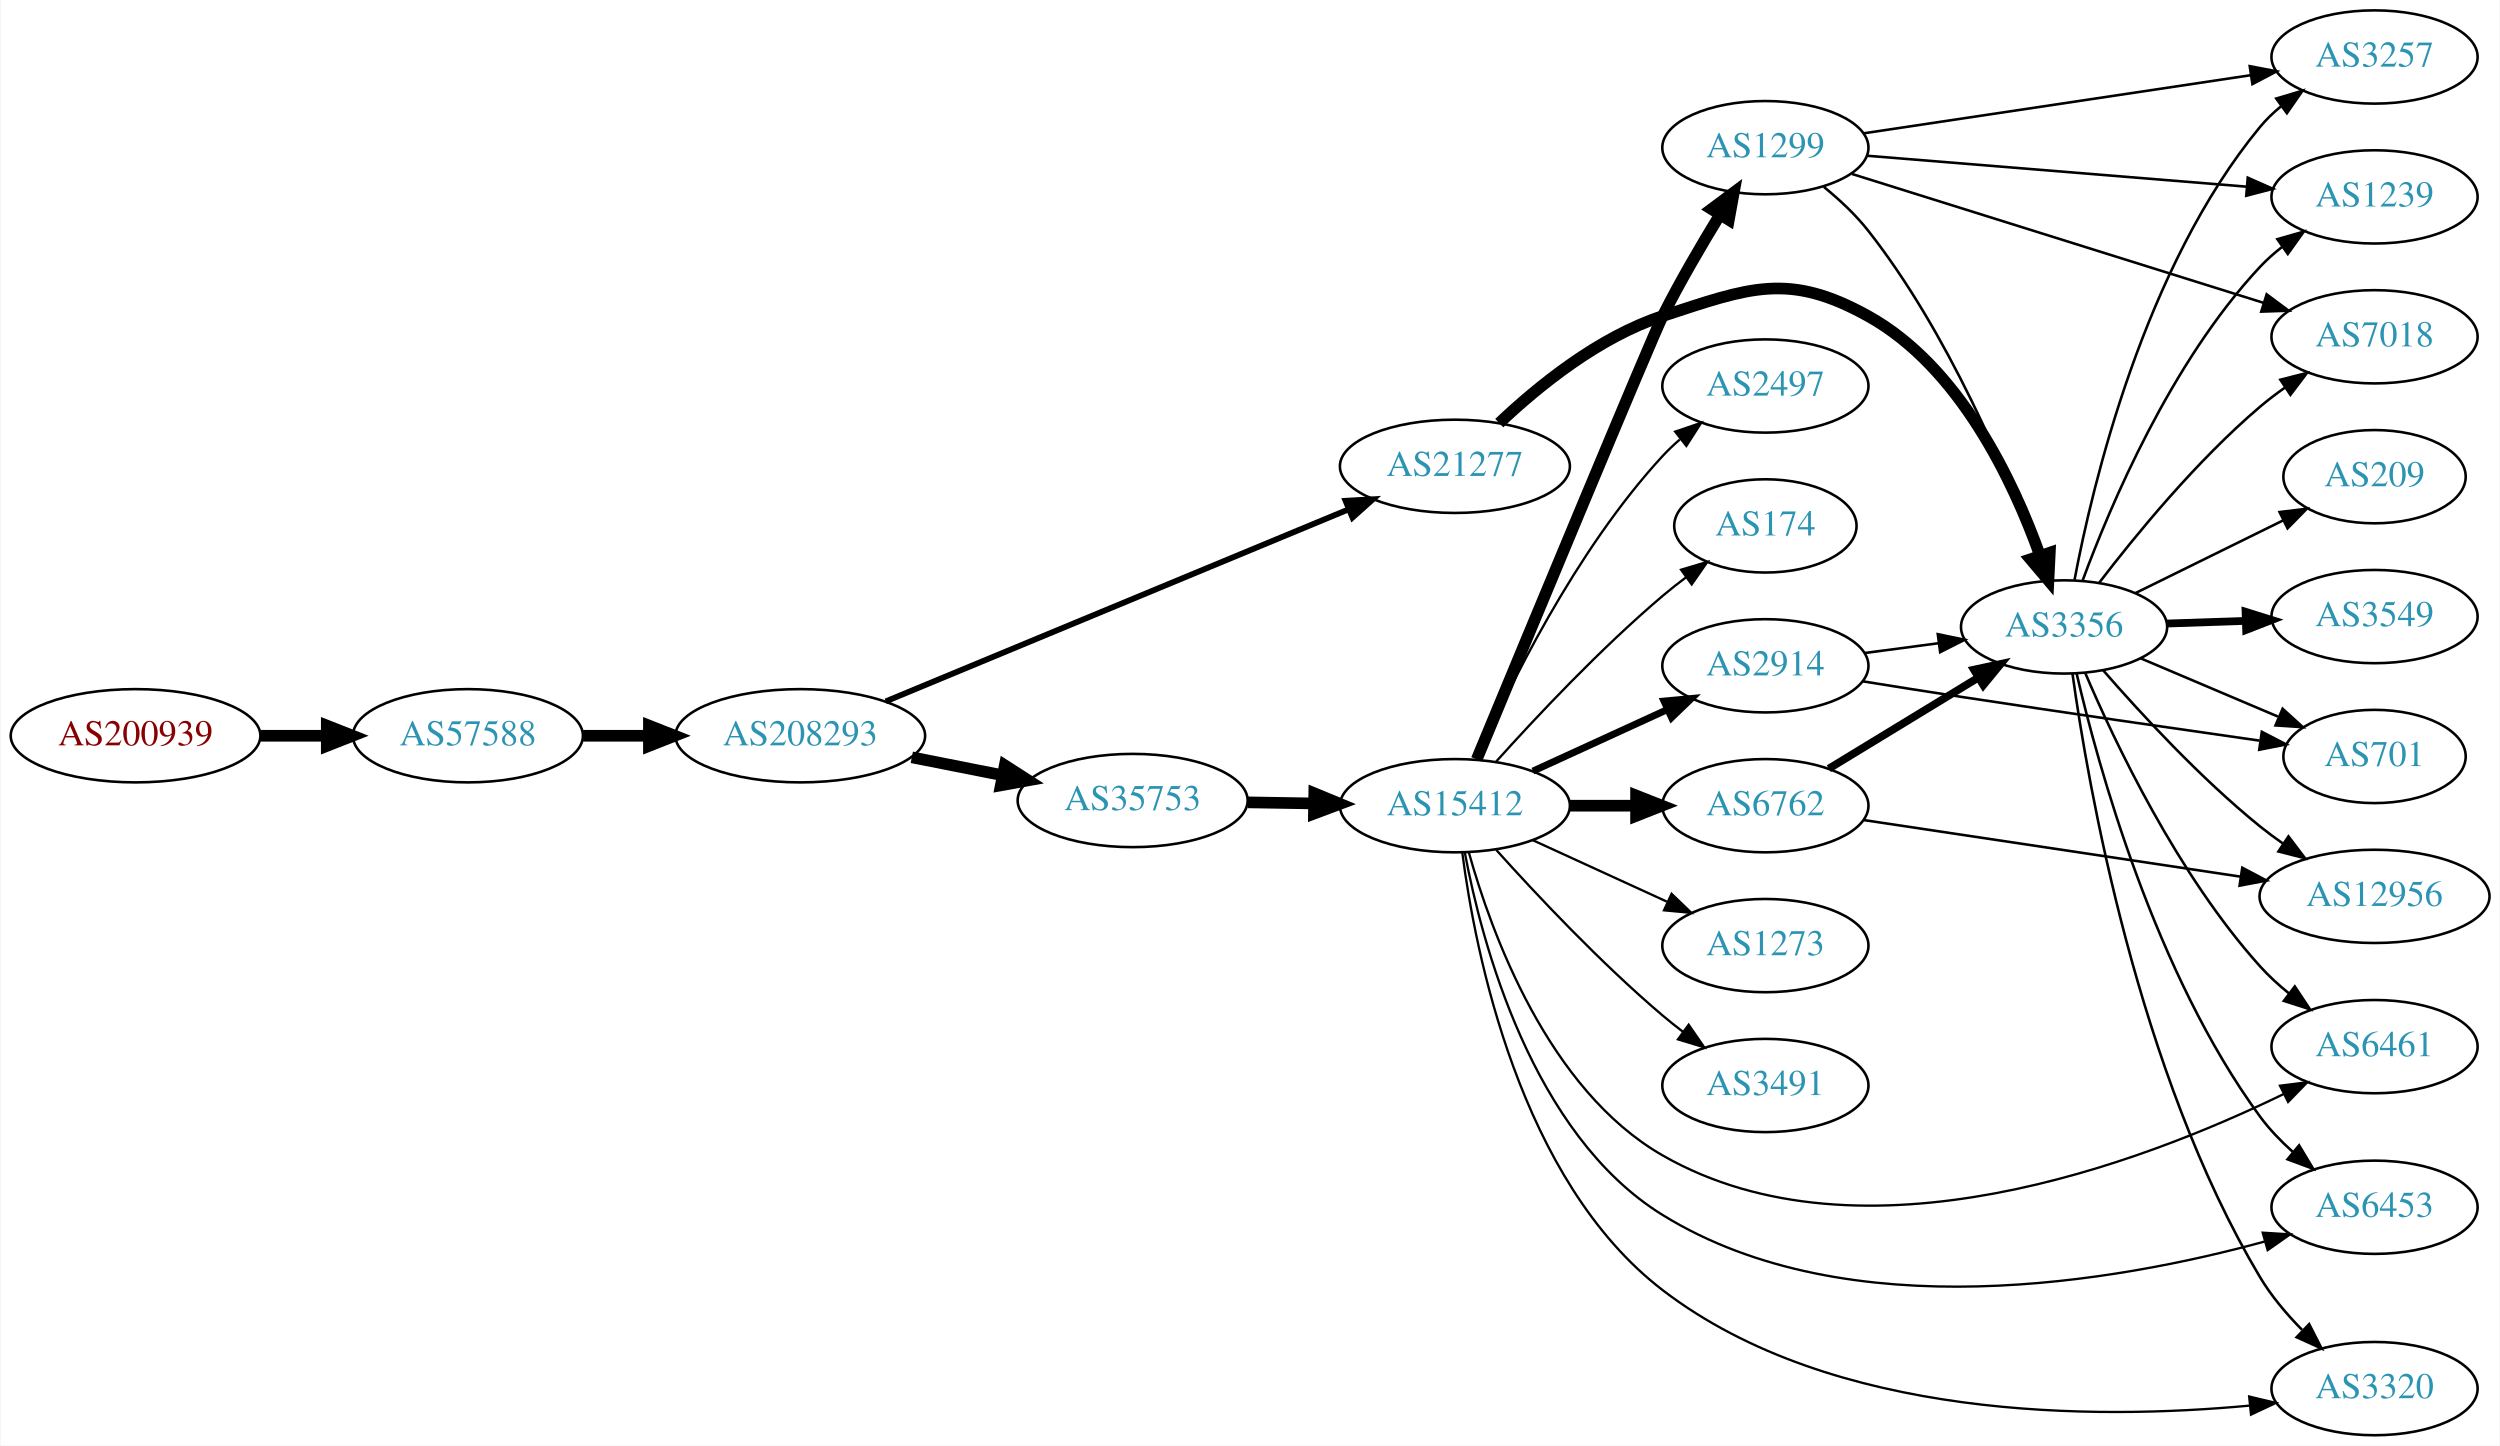
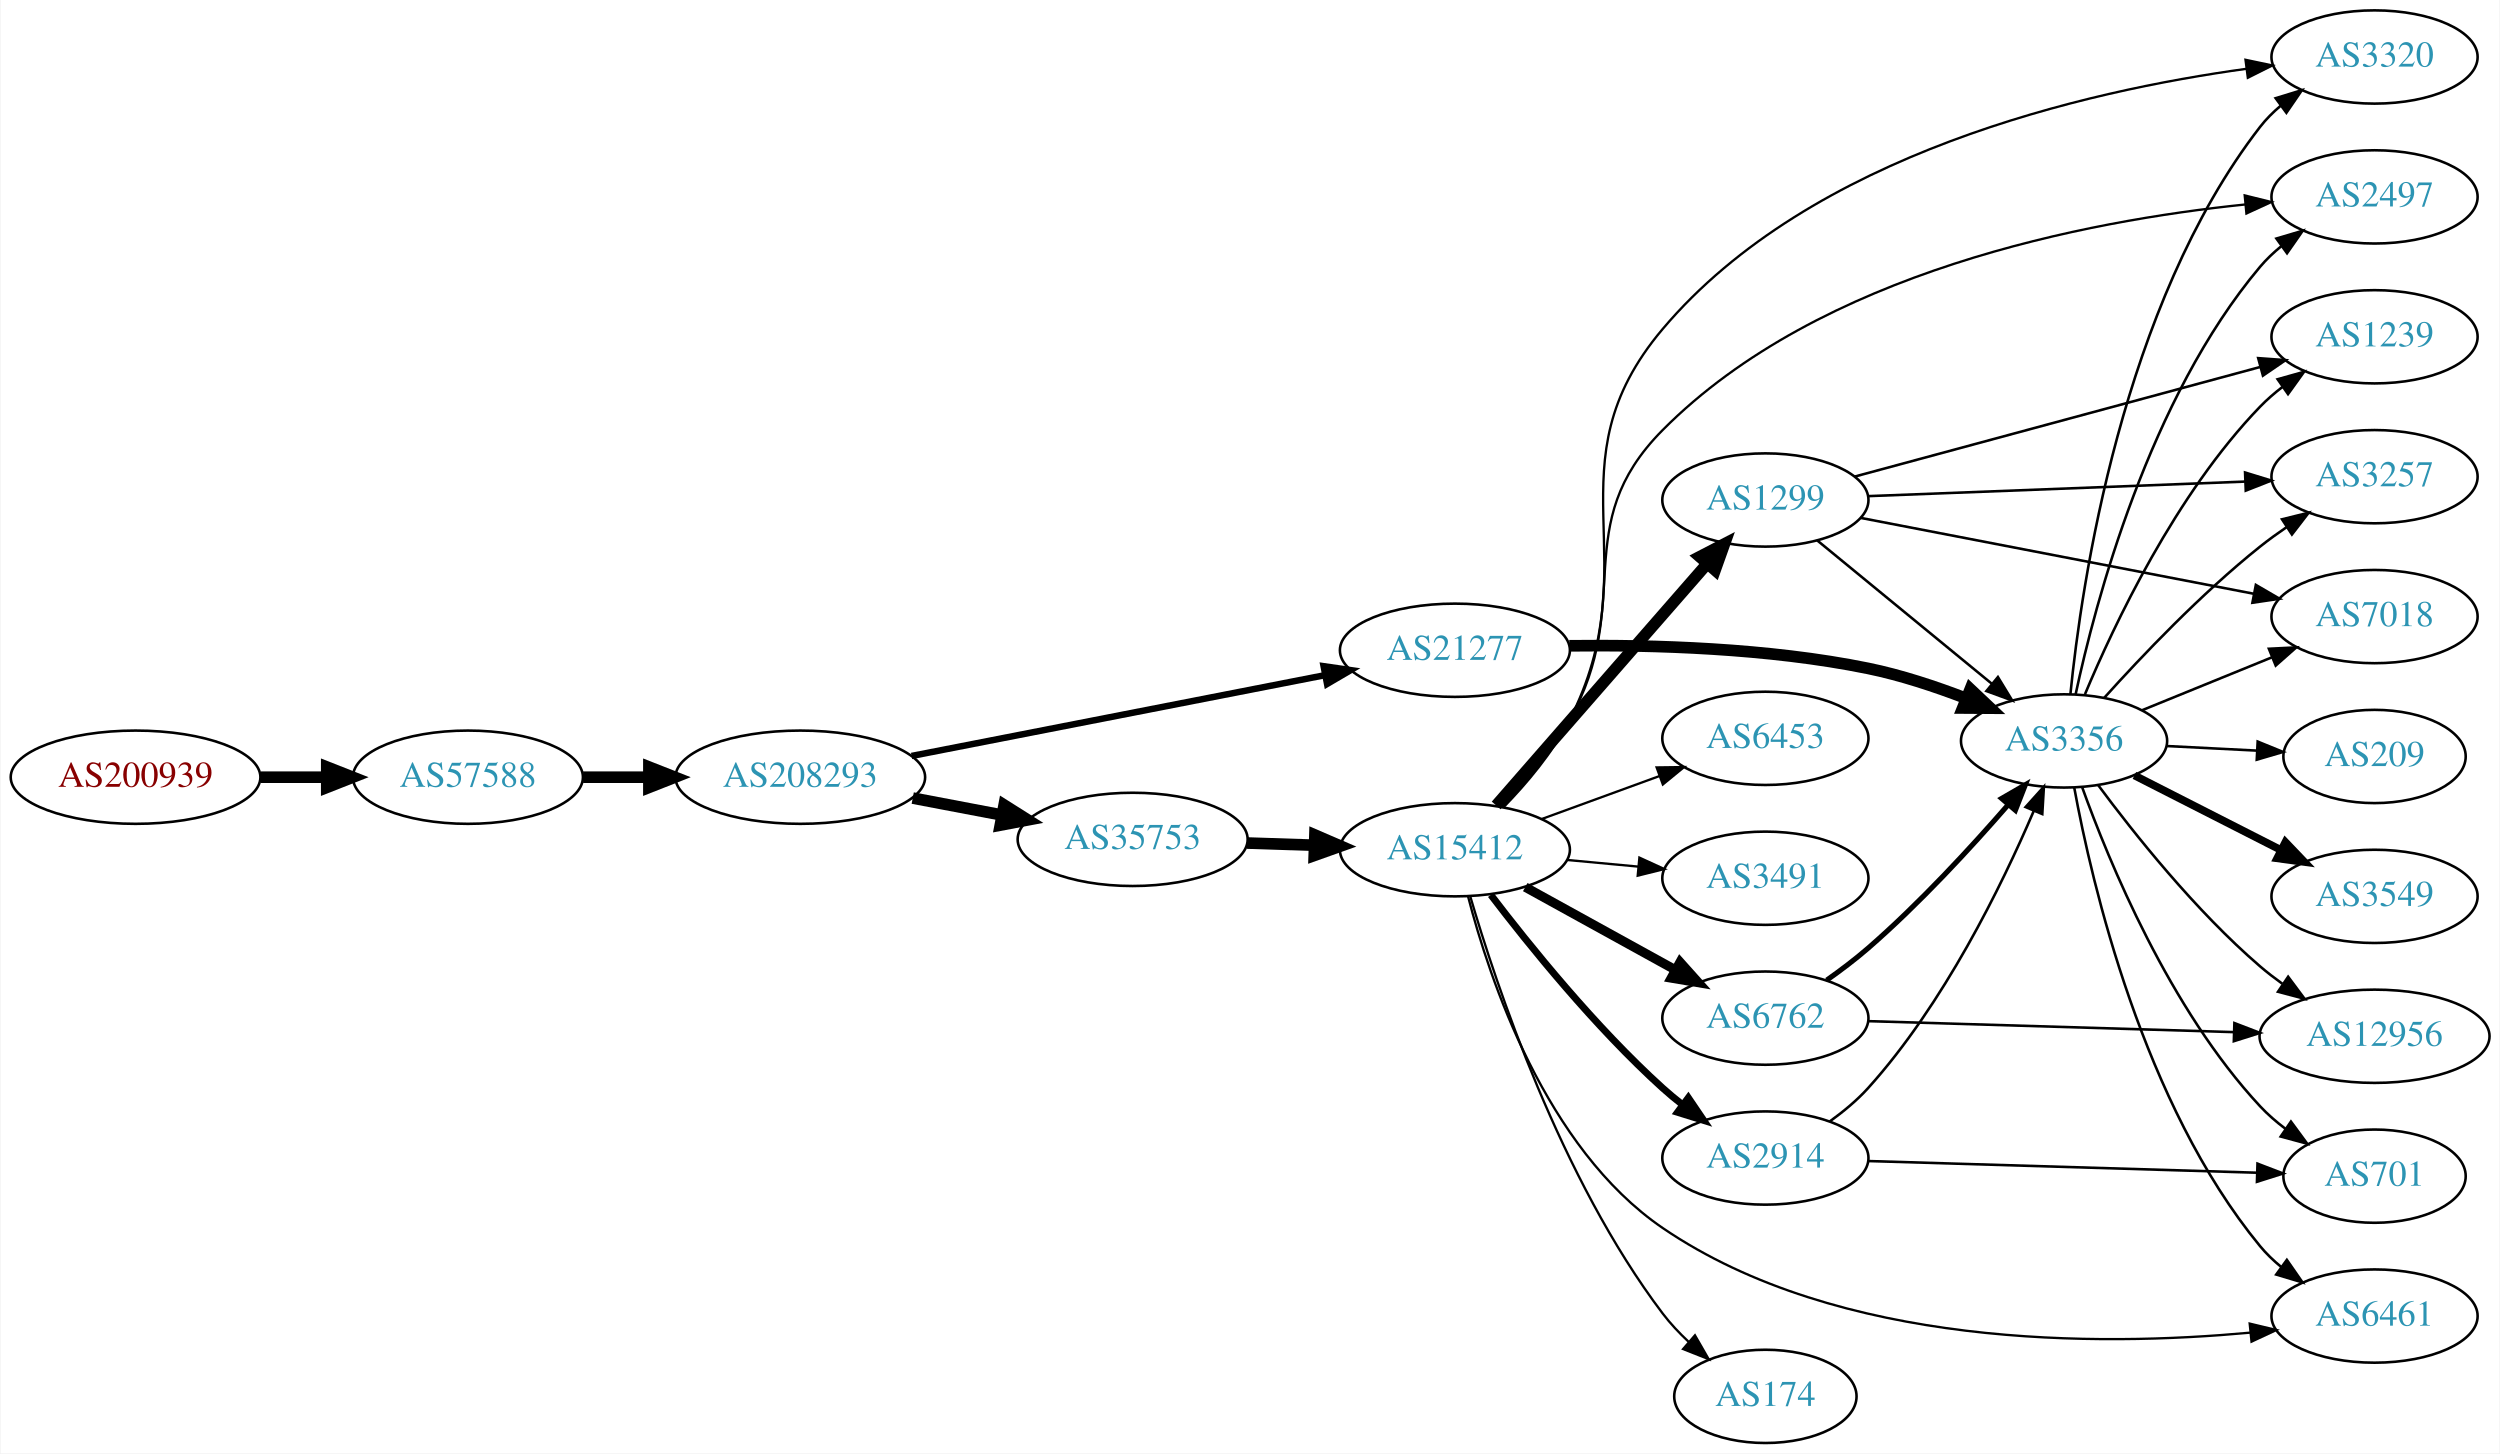
- <svg xmlns="http://www.w3.org/2000/svg" xmlns:xlink="http://www.w3.org/1999/xlink" width="965pt" height="558pt" viewBox="0.00 0.00 964.54 558.00">
-   <g id="graph0" class="graph" transform="scale(1 1) rotate(0) translate(4 554)">
-     <polygon fill="white" stroke="none" points="-4,4 -4,-554 960.537,-554 960.537,4 -4,4" />
+ <svg xmlns="http://www.w3.org/2000/svg" xmlns:xlink="http://www.w3.org/1999/xlink" width="965pt" height="561pt" viewBox="0.00 0.00 964.54 561.00">
+   <g id="graph0" class="graph" transform="scale(1 1) rotate(0) translate(4 557)">
+     <polygon fill="white" stroke="none" points="-4,4 -4,-557 960.537,-557 960.537,4 -4,4" />
    <g id="node1" class="node">
      <g id="a_node1">
        <a xlink:href="/asn/200939" xlink:title="AS200939 ~ LUKOIL Technology Services GmbH [AT]">
-           <ellipse fill="#ffffff" stroke="black" cx="48.096" cy="-270" rx="48.192" ry="18" />
-           <text text-anchor="middle" x="48.096" y="-266.3" font-family="Times,serif" font-size="14.00" fill="#880000">AS200939</text>
+           <ellipse fill="#ffffff" stroke="black" cx="48.096" cy="-257" rx="48.192" ry="18" />
+           <text text-anchor="middle" x="48.096" y="-253.3" font-family="Times,serif" font-size="14.00" fill="#880000">AS200939</text>
        </a>
      </g>
    </g>
    <g id="node2" class="node">
      <g id="a_node2">
        <a xlink:href="/asn/57588" xlink:title="AS57588 ~ HAYAT-ISP-ASN [IQ]">
-           <ellipse fill="#ffffff" stroke="black" cx="176.388" cy="-270" rx="44.393" ry="18" />
-           <text text-anchor="middle" x="176.388" y="-266.3" font-family="Times,serif" font-size="14.00" fill="#2c94b3">AS57588</text>
+           <ellipse fill="#ffffff" stroke="black" cx="176.388" cy="-257" rx="44.393" ry="18" />
+           <text text-anchor="middle" x="176.388" y="-253.3" font-family="Times,serif" font-size="14.00" fill="#2c94b3">AS57588</text>
        </a>
      </g>
    </g>
    <g id="edge1" class="edge">
-       <path fill="none" stroke="black" stroke-width="4.5" d="M96.481,-270C104.742,-270 113.386,-270 121.799,-270" />
-       <polygon fill="black" stroke="black" stroke-width="4.5" points="121.904,-273.938 131.904,-270 121.904,-266.063 121.904,-273.938" />
+       <path fill="none" stroke="black" stroke-width="4.5" d="M96.481,-257C104.742,-257 113.386,-257 121.799,-257" />
+       <polygon fill="black" stroke="black" stroke-width="4.5" points="121.904,-260.938 131.904,-257 121.904,-253.063 121.904,-260.938" />
    </g>
    <g id="node3" class="node">
      <g id="a_node3">
        <a xlink:href="/asn/208293" xlink:title="AS208293 ~ alsalam state company [IQ]">
-           <ellipse fill="#ffffff" stroke="black" cx="304.679" cy="-270" rx="48.192" ry="18" />
-           <text text-anchor="middle" x="304.679" y="-266.3" font-family="Times,serif" font-size="14.00" fill="#2c94b3">AS208293</text>
+           <ellipse fill="#ffffff" stroke="black" cx="304.679" cy="-257" rx="48.192" ry="18" />
+           <text text-anchor="middle" x="304.679" y="-253.3" font-family="Times,serif" font-size="14.00" fill="#2c94b3">AS208293</text>
        </a>
      </g>
    </g>
    <g id="edge2" class="edge">
-       <path fill="none" stroke="black" stroke-width="4.5" d="M220.85,-270C228.966,-270 237.564,-270 246.03,-270" />
-       <polygon fill="black" stroke="black" stroke-width="4.5" points="246.249,-273.938 256.249,-270 246.249,-266.063 246.249,-273.938" />
+       <path fill="none" stroke="black" stroke-width="4.5" d="M220.85,-257C228.966,-257 237.564,-257 246.03,-257" />
+       <polygon fill="black" stroke="black" stroke-width="4.5" points="246.249,-260.938 256.249,-257 246.249,-253.063 246.249,-260.938" />
    </g>
    <g id="node4" class="node">
      <g id="a_node4">
-         <a xlink:href="/asn/35753" xlink:title="AS35753 ~ ITC AS number [SA]">
-           <ellipse fill="#ffffff" stroke="black" cx="432.971" cy="-245" rx="44.393" ry="18" />
-           <text text-anchor="middle" x="432.971" y="-241.3" font-family="Times,serif" font-size="14.00" fill="#2c94b3">AS35753</text>
+         <a xlink:href="/asn/21277" xlink:title="AS21277 ~ Newroz-Telecom-ASN [IQ]">
+           <ellipse fill="#ffffff" stroke="black" cx="557.363" cy="-306" rx="44.393" ry="18" />
+           <text text-anchor="middle" x="557.363" y="-302.3" font-family="Times,serif" font-size="14.00" fill="#2c94b3">AS21277</text>
        </a>
      </g>
    </g>
    <g id="edge3" class="edge">
-       <path fill="none" stroke="black" stroke-width="4.5" d="M347.733,-261.675C358.943,-259.456 371.156,-257.039 382.715,-254.75" />
-       <polygon fill="black" stroke="black" stroke-width="4.5" points="383.618,-258.586 392.663,-252.781 382.089,-250.861 383.618,-258.586" />
+       <path fill="none" stroke="black" stroke-width="2.5" d="M347.638,-265.201C391.659,-273.806 460.791,-287.319 507.306,-296.411" />
+       <polygon fill="black" stroke="black" stroke-width="2.5" points="506.675,-299.854 517.161,-298.337 508.018,-292.984 506.675,-299.854" />
    </g>
    <g id="node5" class="node">
      <g id="a_node5">
-         <a xlink:href="/asn/21277" xlink:title="AS21277 ~ Newroz-Telecom-ASN [IQ]">
-           <ellipse fill="#ffffff" stroke="black" cx="557.363" cy="-374" rx="44.393" ry="18" />
-           <text text-anchor="middle" x="557.363" y="-370.3" font-family="Times,serif" font-size="14.00" fill="#2c94b3">AS21277</text>
+         <a xlink:href="/asn/35753" xlink:title="AS35753 ~ ITC AS number [SA]">
+           <ellipse fill="#ffffff" stroke="black" cx="432.971" cy="-233" rx="44.393" ry="18" />
+           <text text-anchor="middle" x="432.971" y="-229.3" font-family="Times,serif" font-size="14.00" fill="#2c94b3">AS35753</text>
        </a>
      </g>
    </g>
    <g id="edge4" class="edge">
-       <path fill="none" stroke="black" stroke-width="2.25" d="M337.683,-283.277C383.221,-302.169 466.68,-336.794 516.279,-357.371" />
-       <polygon fill="black" stroke="black" stroke-width="2.25" points="515.149,-360.691 525.726,-361.29 517.831,-354.225 515.149,-360.691" />
+       <path fill="none" stroke="black" stroke-width="4.5" d="M348.084,-248.942C359.169,-246.835 371.213,-244.546 382.624,-242.378" />
+       <polygon fill="black" stroke="black" stroke-width="4.5" points="383.361,-246.246 392.45,-240.51 381.891,-238.509 383.361,-246.246" />
    </g>
    <g id="node6" class="node">
      <g id="a_node6">
-         <a xlink:href="/asn/15412" xlink:title="AS15412 ~ Flag Telecom Global Internet AS [GB]">
-           <ellipse fill="#ffffff" stroke="black" cx="557.363" cy="-243" rx="44.393" ry="18" />
-           <text text-anchor="middle" x="557.363" y="-239.3" font-family="Times,serif" font-size="14.00" fill="#2c94b3">AS15412</text>
+         <a xlink:href="/asn/3356" xlink:title="AS3356 ~ Level 3 Parent, LLC [US]">
+           <ellipse fill="#ffffff" stroke="black" cx="792.499" cy="-271" rx="39.794" ry="18" />
+           <text text-anchor="middle" x="792.499" y="-267.3" font-family="Times,serif" font-size="14.00" fill="#2c94b3">AS3356</text>
        </a>
      </g>
    </g>
    <g id="edge5" class="edge">
-       <path fill="none" stroke="black" stroke-width="4.5" d="M477.467,-244.289C485.673,-244.155 494.344,-244.013 502.817,-243.875" />
-       <polygon fill="black" stroke="black" stroke-width="4.5" points="503.074,-247.809 513.008,-243.708 502.945,-239.935 503.074,-247.809" />
-     </g>
-     <g id="node17" class="node">
-       <g id="a_node17">
-         <a xlink:href="/asn/3356" xlink:title="AS3356 ~ Level 3 Parent, LLC [US]">
-           <ellipse fill="#ffffff" stroke="black" cx="792.499" cy="-312" rx="39.794" ry="18" />
-           <text text-anchor="middle" x="792.499" y="-308.3" font-family="Times,serif" font-size="14.00" fill="#2c94b3">AS3356</text>
-         </a>
-       </g>
-     </g>
-     <g id="edge16" class="edge">
-       <path fill="none" stroke="black" stroke-width="4.5" d="M574.472,-390.676C589.328,-404.761 612.776,-423.895 637.559,-432 671.055,-442.954 686.047,-449.117 716.852,-432 752.153,-412.386 772.918,-368.388 783.246,-339.469" />
-       <polygon fill="black" stroke="black" stroke-width="4.5" points="786.997,-340.668 786.471,-329.934 779.537,-338.145 786.997,-340.668" />
+       <path fill="none" stroke="black" stroke-width="4.5" d="M601.524,-307.724C633.647,-308.134 678.399,-306.855 716.852,-299 729.46,-296.425 742.755,-292.027 754.576,-287.47" />
+       <polygon fill="black" stroke="black" stroke-width="4.5" points="756.298,-291.022 764.111,-283.642 753.364,-283.714 756.298,-291.022" />
    </g>
    <g id="node7" class="node">
      <g id="a_node7">
-         <a xlink:href="/asn/174" xlink:title="AS174 ~ Cogent Communications [US]">
-           <ellipse fill="#ffffff" stroke="black" cx="677.206" cy="-351" rx="35.194" ry="18" />
-           <text text-anchor="middle" x="677.206" y="-347.3" font-family="Times,serif" font-size="14.00" fill="#2c94b3">AS174</text>
+         <a xlink:href="/asn/15412" xlink:title="AS15412 ~ Flag Telecom Global Internet AS [GB]">
+           <ellipse fill="#ffffff" stroke="black" cx="557.363" cy="-229" rx="44.393" ry="18" />
+           <text text-anchor="middle" x="557.363" y="-225.3" font-family="Times,serif" font-size="14.00" fill="#2c94b3">AS15412</text>
        </a>
      </g>
    </g>
    <g id="edge6" class="edge">
-       <path fill="none" stroke="black" stroke-width="0.9" d="M573.296,-260.044C588.622,-277.097 613.557,-303.65 637.559,-324 640.412,-326.418 643.477,-328.833 646.588,-331.169" />
-       <polygon fill="black" stroke="black" stroke-width="0.9" points="644.661,-334.095 654.816,-337.116 648.761,-328.422 644.661,-334.095" />
+       <path fill="none" stroke="black" stroke-width="4.5" d="M477.122,-231.59C485.531,-231.315 494.44,-231.024 503.131,-230.74" />
+       <polygon fill="black" stroke="black" stroke-width="4.5" points="503.324,-234.673 513.19,-230.411 503.066,-226.802 503.324,-234.673" />
    </g>
    <g id="node8" class="node">
      <g id="a_node8">
-         <a xlink:href="/asn/1299" xlink:title="AS1299 ~ Telia Carrier [EU]">
-           <ellipse fill="#ffffff" stroke="black" cx="677.206" cy="-497" rx="39.794" ry="18" />
-           <text text-anchor="middle" x="677.206" y="-493.3" font-family="Times,serif" font-size="14.00" fill="#2c94b3">AS1299</text>
-         </a>
-       </g>
-     </g>
-     <g id="edge7" class="edge">
-       <path fill="none" stroke="black" stroke-width="4.5" d="M565.775,-260.877C584.668,-306.422 633.438,-423.818 637.559,-432 644.177,-445.138 652.405,-459.227 659.566,-470.918" />
-       <polygon fill="black" stroke="black" stroke-width="4.5" points="656.409,-473.298 665.029,-479.716 663.099,-469.143 656.409,-473.298" />
-     </g>
-     <g id="node9" class="node">
-       <g id="a_node9">
-         <a xlink:href="/asn/2914" xlink:title="AS2914 ~ NTT America, Inc. [US]">
-           <ellipse fill="#ffffff" stroke="black" cx="677.206" cy="-297" rx="39.794" ry="18" />
-           <text text-anchor="middle" x="677.206" y="-293.3" font-family="Times,serif" font-size="14.00" fill="#2c94b3">AS2914</text>
-         </a>
-       </g>
-     </g>
-     <g id="edge8" class="edge">
-       <path fill="none" stroke="black" stroke-width="2.7" d="M587.493,-256.348C603.104,-263.502 622.502,-272.391 639.174,-280.03" />
-       <polygon fill="black" stroke="black" stroke-width="2.7" points="638.077,-283.378 648.626,-284.362 640.993,-277.014 638.077,-283.378" />
+         <a xlink:href="/asn/2497" xlink:title="AS2497 ~ Internet Initiative Japan Inc. [JP]">
+           <ellipse fill="#ffffff" stroke="black" cx="912.341" cy="-481" rx="39.794" ry="18" />
+           <text text-anchor="middle" x="912.341" y="-477.3" font-family="Times,serif" font-size="14.00" fill="#2c94b3">AS2497</text>
+         </a>
+       </g>
+     </g>
+     <g id="edge24" class="edge">
+       <path fill="none" stroke="black" d="M796.97,-289.041C804.513,-324.24 825.276,-403.076 868.145,-454 870.566,-456.875 873.373,-459.54 876.372,-461.985" />
+       <polygon fill="black" stroke="black" points="874.467,-464.926 884.625,-467.937 878.562,-459.249 874.467,-464.926" />
    </g>
    <g id="node10" class="node">
      <g id="a_node10">
        <a xlink:href="/asn/6461" xlink:title="AS6461 ~ Zayo Bandwidth [US]">
-           <ellipse fill="#ffffff" stroke="black" cx="912.341" cy="-150" rx="39.794" ry="18" />
-           <text text-anchor="middle" x="912.341" y="-146.3" font-family="Times,serif" font-size="14.00" fill="#2c94b3">AS6461</text>
-         </a>
-       </g>
+           <ellipse fill="#ffffff" stroke="black" cx="912.341" cy="-49" rx="39.794" ry="18" />
+           <text text-anchor="middle" x="912.341" y="-45.3" font-family="Times,serif" font-size="14.00" fill="#2c94b3">AS6461</text>
+         </a>
+       </g>
+     </g>
+     <g id="edge25" class="edge">
+       <path fill="none" stroke="black" d="M796.435,-252.925C803.218,-216.015 822.981,-130.848 868.145,-76 870.535,-73.099 873.321,-70.416 876.307,-67.96" />
+       <polygon fill="black" stroke="black" points="878.498,-70.695 884.541,-61.993 874.39,-65.027 878.498,-70.695" />
+     </g>
+     <g id="node16" class="node">
+       <g id="a_node16">
+         <a xlink:href="/asn/3320" xlink:title="AS3320 ~ DTAG [DE]">
+           <ellipse fill="#ffffff" stroke="black" cx="912.341" cy="-535" rx="39.794" ry="18" />
+           <text text-anchor="middle" x="912.341" y="-531.3" font-family="Times,serif" font-size="14.00" fill="#2c94b3">AS3320</text>
+         </a>
+       </g>
+     </g>
+     <g id="edge19" class="edge">
+       <path fill="none" stroke="black" d="M794.943,-288.988C799.169,-331.367 814.812,-439.088 868.145,-508 870.446,-510.972 873.173,-513.702 876.122,-516.188" />
+       <polygon fill="black" stroke="black" points="874.172,-519.098 884.304,-522.196 878.315,-513.456 874.172,-519.098" />
+     </g>
+     <g id="node17" class="node">
+       <g id="a_node17">
+         <a xlink:href="/asn/12956" xlink:title="AS12956 ~ TELXIUS [ES]">
+           <ellipse fill="#ffffff" stroke="black" cx="912.341" cy="-157" rx="44.393" ry="18" />
+           <text text-anchor="middle" x="912.341" y="-153.3" font-family="Times,serif" font-size="14.00" fill="#2c94b3">AS12956</text>
+         </a>
+       </g>
+     </g>
+     <g id="edge16" class="edge">
+       <path fill="none" stroke="black" d="M805.651,-253.952C819.433,-235.362 843.246,-205.409 868.145,-184 870.842,-181.681 873.758,-179.424 876.757,-177.268" />
+       <polygon fill="black" stroke="black" points="878.991,-179.983 885.318,-171.485 875.072,-174.182 878.991,-179.983" />
+     </g>
+     <g id="node18" class="node">
+       <g id="a_node18">
+         <a xlink:href="/asn/209" xlink:title="AS209 ~ CenturyLink Communications, LLC [US]">
+           <ellipse fill="#ffffff" stroke="black" cx="912.341" cy="-265" rx="35.194" ry="18" />
+           <text text-anchor="middle" x="912.341" y="-261.3" font-family="Times,serif" font-size="14.00" fill="#2c94b3">AS209</text>
+         </a>
+       </g>
+     </g>
+     <g id="edge17" class="edge">
+       <path fill="none" stroke="black" d="M832.085,-269.035C843.186,-268.47 855.384,-267.849 866.813,-267.267" />
+       <polygon fill="black" stroke="black" points="867.23,-270.751 877.039,-266.747 866.874,-263.76 867.23,-270.751" />
+     </g>
+     <g id="node19" class="node">
+       <g id="a_node19">
+         <a xlink:href="/asn/7018" xlink:title="AS7018 ~ AT&amp;T Services, Inc. [US]">
+           <ellipse fill="#ffffff" stroke="black" cx="912.341" cy="-319" rx="39.794" ry="18" />
+           <text text-anchor="middle" x="912.341" y="-315.3" font-family="Times,serif" font-size="14.00" fill="#2c94b3">AS7018</text>
+         </a>
+       </g>
+     </g>
+     <g id="edge18" class="edge">
+       <path fill="none" stroke="black" d="M822.628,-282.865C837.784,-289.038 856.508,-296.665 872.842,-303.318" />
+       <polygon fill="black" stroke="black" points="871.557,-306.574 882.138,-307.105 874.198,-300.091 871.557,-306.574" />
+     </g>
+     <g id="node20" class="node">
+       <g id="a_node20">
+         <a xlink:href="/asn/1239" xlink:title="AS1239 ~ Sprint [US]">
+           <ellipse fill="#ffffff" stroke="black" cx="912.341" cy="-427" rx="39.794" ry="18" />
+           <text text-anchor="middle" x="912.341" y="-423.3" font-family="Times,serif" font-size="14.00" fill="#2c94b3">AS1239</text>
+         </a>
+       </g>
+     </g>
+     <g id="edge20" class="edge">
+       <path fill="none" stroke="black" d="M800.585,-289.058C811.759,-315.782 835.598,-366.324 868.145,-400 870.757,-402.703 873.693,-405.252 876.772,-407.625" />
+       <polygon fill="black" stroke="black" points="874.936,-410.611 885.136,-413.476 878.948,-404.876 874.936,-410.611" />
+     </g>
+     <g id="node21" class="node">
+       <g id="a_node21">
+         <a xlink:href="/asn/701" xlink:title="AS701 ~ UUNET [US]">
+           <ellipse fill="#ffffff" stroke="black" cx="912.341" cy="-103" rx="35.194" ry="18" />
+           <text text-anchor="middle" x="912.341" y="-99.3" font-family="Times,serif" font-size="14.00" fill="#2c94b3">AS701</text>
+         </a>
+       </g>
+     </g>
+     <g id="edge21" class="edge">
+       <path fill="none" stroke="black" d="M799.483,-253.135C809.798,-224.441 833.235,-167.509 868.145,-130 871.06,-126.868 874.416,-123.956 877.941,-121.292" />
+       <polygon fill="black" stroke="black" points="880.072,-124.075 886.35,-115.541 876.12,-118.298 880.072,-124.075" />
+     </g>
+     <g id="node22" class="node">
+       <g id="a_node22">
+         <a xlink:href="/asn/3257" xlink:title="AS3257 ~ GTT [DE]">
+           <ellipse fill="#ffffff" stroke="black" cx="912.341" cy="-373" rx="39.794" ry="18" />
+           <text text-anchor="middle" x="912.341" y="-369.3" font-family="Times,serif" font-size="14.00" fill="#2c94b3">AS3257</text>
+         </a>
+       </g>
+     </g>
+     <g id="edge22" class="edge">
+       <path fill="none" stroke="black" d="M807.964,-287.602C822.336,-303.575 845.452,-327.903 868.145,-346 871.412,-348.605 874.945,-351.169 878.534,-353.617" />
+       <polygon fill="black" stroke="black" points="876.624,-356.55 886.911,-359.086 880.451,-350.689 876.624,-356.55" />
+     </g>
+     <g id="node23" class="node">
+       <g id="a_node23">
+         <a xlink:href="/asn/3549" xlink:title="AS3549 ~ Level 3 Parent, LLC [US]">
+           <ellipse fill="#ffffff" stroke="black" cx="912.341" cy="-211" rx="39.794" ry="18" />
+           <text text-anchor="middle" x="912.341" y="-207.3" font-family="Times,serif" font-size="14.00" fill="#2c94b3">AS3549</text>
+         </a>
+       </g>
+     </g>
+     <g id="edge23" class="edge">
+       <path fill="none" stroke="black" stroke-width="3" d="M819.652,-257.684C836.282,-249.217 858.018,-238.15 876.152,-228.917" />
+       <polygon fill="black" stroke="black" stroke-width="3" points="877.938,-231.935 885.261,-224.279 874.762,-225.697 877.938,-231.935" />
+     </g>
+     <g id="edge7" class="edge">
+       <path fill="none" stroke="black" stroke-width="0.9" d="M575.846,-245.727C584.574,-254.87 594.706,-266.798 601.559,-279 627.164,-324.587 600.71,-353.906 637.559,-391 698.394,-452.237 801.572,-471.812 862.396,-478.066" />
+       <polygon fill="black" stroke="black" stroke-width="0.9" points="862.225,-481.565 872.51,-479.023 862.884,-474.597 862.225,-481.565" />
+     </g>
+     <g id="node9" class="node">
+       <g id="a_node9">
+         <a xlink:href="/asn/1299" xlink:title="AS1299 ~ Telia Carrier [EU]">
+           <ellipse fill="#ffffff" stroke="black" cx="677.206" cy="-364" rx="39.794" ry="18" />
+           <text text-anchor="middle" x="677.206" y="-360.3" font-family="Times,serif" font-size="14.00" fill="#2c94b3">AS1299</text>
+         </a>
+       </g>
+     </g>
+     <g id="edge8" class="edge">
+       <path fill="none" stroke="black" stroke-width="4.5" d="M573.288,-246.098C593.831,-269.631 630.95,-312.155 654.547,-339.187" />
+       <polygon fill="black" stroke="black" stroke-width="4.5" points="651.86,-342.097 661.402,-347.041 657.792,-336.918 651.86,-342.097" />
    </g>
    <g id="edge9" class="edge">
-       <path fill="none" stroke="black" stroke-width="0.9" d="M562.775,-224.859C571.299,-194.294 593.23,-133.389 637.559,-108 714.517,-63.923 822.685,-105.152 877.153,-131.651" />
-       <polygon fill="black" stroke="black" stroke-width="0.9" points="875.853,-134.914 886.365,-136.243 878.976,-128.649 875.853,-134.914" />
+       <path fill="none" stroke="black" stroke-width="0.9" d="M562.416,-211.048C570.597,-179.343 592.299,-113.876 637.559,-83 705.679,-36.53 806,-37.186 864.402,-42.6" />
+       <polygon fill="black" stroke="black" stroke-width="0.9" points="864.151,-46.092 874.453,-43.617 864.856,-39.127 864.151,-46.092" />
    </g>
    <g id="node11" class="node">
      <g id="a_node11">
        <a xlink:href="/asn/6762" xlink:title="AS6762 ~ TELECOM ITALIA SPARKLE S.p.A. [IT]">
-           <ellipse fill="#ffffff" stroke="black" cx="677.206" cy="-243" rx="39.794" ry="18" />
-           <text text-anchor="middle" x="677.206" y="-239.3" font-family="Times,serif" font-size="14.00" fill="#2c94b3">AS6762</text>
+           <ellipse fill="#ffffff" stroke="black" cx="677.206" cy="-164" rx="39.794" ry="18" />
+           <text text-anchor="middle" x="677.206" y="-160.3" font-family="Times,serif" font-size="14.00" fill="#2c94b3">AS6762</text>
        </a>
      </g>
    </g>
    <g id="edge10" class="edge">
-       <path fill="none" stroke="black" stroke-width="4.5" d="M601.574,-243C609.887,-243 618.65,-243 627.132,-243" />
-       <polygon fill="black" stroke="black" stroke-width="4.5" points="627.291,-246.938 637.291,-243 627.291,-239.063 627.291,-246.938" />
+       <path fill="none" stroke="black" stroke-width="3.6" d="M584.516,-214.574C601.57,-205.168 623.995,-192.799 642.398,-182.648" />
+       <polygon fill="black" stroke="black" stroke-width="3.6" points="644.27,-185.612 651.336,-177.718 640.889,-179.483 644.27,-185.612" />
    </g>
    <g id="node12" class="node">
      <g id="a_node12">
-         <a xlink:href="/asn/1273" xlink:title="AS1273 ~ Vodafone Group PLC [EU]">
-           <ellipse fill="#ffffff" stroke="black" cx="677.206" cy="-189" rx="39.794" ry="18" />
-           <text text-anchor="middle" x="677.206" y="-185.3" font-family="Times,serif" font-size="14.00" fill="#2c94b3">AS1273</text>
+         <a xlink:href="/asn/2914" xlink:title="AS2914 ~ NTT America, Inc. [US]">
+           <ellipse fill="#ffffff" stroke="black" cx="677.206" cy="-110" rx="39.794" ry="18" />
+           <text text-anchor="middle" x="677.206" y="-106.3" font-family="Times,serif" font-size="14.00" fill="#2c94b3">AS2914</text>
        </a>
      </g>
    </g>
    <g id="edge11" class="edge">
-       <path fill="none" stroke="black" stroke-width="0.9" d="M587.493,-229.652C603.104,-222.498 622.502,-213.609 639.174,-205.97" />
-       <polygon fill="black" stroke="black" stroke-width="0.9" points="640.993,-208.986 648.626,-201.638 638.077,-202.622 640.993,-208.986" />
+       <path fill="none" stroke="black" stroke-width="2.7" d="M571.222,-211.581C586.011,-192.178 611.605,-160.458 637.559,-137 639.988,-134.805 642.602,-132.636 645.282,-130.54" />
+       <polygon fill="black" stroke="black" stroke-width="2.7" points="647.463,-133.28 653.411,-124.512 643.294,-127.657 647.463,-133.28" />
    </g>
    <g id="node13" class="node">
      <g id="a_node13">
-         <a xlink:href="/asn/3491" xlink:title="AS3491 ~ PCCW Global, Inc. [US]">
-           <ellipse fill="#ffffff" stroke="black" cx="677.206" cy="-135" rx="39.794" ry="18" />
-           <text text-anchor="middle" x="677.206" y="-131.3" font-family="Times,serif" font-size="14.00" fill="#2c94b3">AS3491</text>
+         <a xlink:href="/asn/174" xlink:title="AS174 ~ Cogent Communications [US]">
+           <ellipse fill="#ffffff" stroke="black" cx="677.206" cy="-18" rx="35.194" ry="18" />
+           <text text-anchor="middle" x="677.206" y="-14.3" font-family="Times,serif" font-size="14.00" fill="#2c94b3">AS174</text>
        </a>
      </g>
    </g>
    <g id="edge12" class="edge">
-       <path fill="none" stroke="black" stroke-width="0.9" d="M573.296,-225.956C588.622,-208.903 613.557,-182.35 637.559,-162 640.057,-159.883 642.717,-157.768 645.428,-155.707" />
-       <polygon fill="black" stroke="black" stroke-width="0.9" points="647.595,-158.459 653.605,-149.734 643.465,-152.806 647.595,-158.459" />
+       <path fill="none" stroke="black" stroke-width="0.9" d="M563.277,-211.051C573.195,-177.089 598.082,-102.16 637.559,-50 640.493,-46.123 643.985,-42.416 647.652,-38.989" />
+       <polygon fill="black" stroke="black" stroke-width="0.9" points="650.021,-41.567 655.301,-32.381 645.446,-36.269 650.021,-41.567" />
    </g>
    <g id="node14" class="node">
      <g id="a_node14">
        <a xlink:href="/asn/6453" xlink:title="AS6453 ~ TATA COMMUNICATIONS (AMERICA) INC [US]">
-           <ellipse fill="#ffffff" stroke="black" cx="912.341" cy="-88" rx="39.794" ry="18" />
-           <text text-anchor="middle" x="912.341" y="-84.3" font-family="Times,serif" font-size="14.00" fill="#2c94b3">AS6453</text>
+           <ellipse fill="#ffffff" stroke="black" cx="677.206" cy="-272" rx="39.794" ry="18" />
+           <text text-anchor="middle" x="677.206" y="-268.3" font-family="Times,serif" font-size="14.00" fill="#2c94b3">AS6453</text>
        </a>
      </g>
    </g>
    <g id="edge13" class="edge">
-       <path fill="none" stroke="black" stroke-width="0.9" d="M561.186,-224.923C567.644,-190.498 587.039,-116.189 637.559,-85 709.294,-40.715 813.036,-59.229 870.009,-74.785" />
-       <polygon fill="black" stroke="black" stroke-width="0.9" points="869.173,-78.186 879.748,-77.541 871.079,-71.45 869.173,-78.186" />
+       <path fill="none" stroke="black" stroke-width="0.9" d="M590.876,-240.864C604.959,-246.003 621.58,-252.067 636.394,-257.473" />
+       <polygon fill="black" stroke="black" stroke-width="0.9" points="635.229,-260.773 645.823,-260.913 637.628,-254.197 635.229,-260.773" />
    </g>
    <g id="node15" class="node">
      <g id="a_node15">
-         <a xlink:href="/asn/3320" xlink:title="AS3320 ~ DTAG [DE]">
-           <ellipse fill="#ffffff" stroke="black" cx="912.341" cy="-18" rx="39.794" ry="18" />
-           <text text-anchor="middle" x="912.341" y="-14.3" font-family="Times,serif" font-size="14.00" fill="#2c94b3">AS3320</text>
+         <a xlink:href="/asn/3491" xlink:title="AS3491 ~ PCCW Global, Inc. [US]">
+           <ellipse fill="#ffffff" stroke="black" cx="677.206" cy="-218" rx="39.794" ry="18" />
+           <text text-anchor="middle" x="677.206" y="-214.3" font-family="Times,serif" font-size="14.00" fill="#2c94b3">AS3491</text>
        </a>
      </g>
    </g>
    <g id="edge14" class="edge">
-       <path fill="none" stroke="black" stroke-width="0.9" d="M560.223,-224.805C565.166,-186.662 582.298,-98.365 637.559,-56 703.305,-5.598 804.883,-5.893 864.067,-11.43" />
-       <polygon fill="black" stroke="black" stroke-width="0.9" points="863.947,-14.936 874.252,-12.474 864.661,-7.972 863.947,-14.936" />
-     </g>
-     <g id="node16" class="node">
-       <g id="a_node16">
-         <a xlink:href="/asn/2497" xlink:title="AS2497 ~ Internet Initiative Japan Inc. [JP]">
-           <ellipse fill="#ffffff" stroke="black" cx="677.206" cy="-405" rx="39.794" ry="18" />
-           <text text-anchor="middle" x="677.206" y="-401.3" font-family="Times,serif" font-size="14.00" fill="#2c94b3">AS2497</text>
-         </a>
-       </g>
+       <path fill="none" stroke="black" stroke-width="0.9" d="M600.574,-225.06C609.499,-224.227 618.982,-223.342 628.106,-222.49" />
+       <polygon fill="black" stroke="black" stroke-width="0.9" points="628.575,-225.961 638.206,-221.547 627.924,-218.992 628.575,-225.961" />
    </g>
    <g id="edge15" class="edge">
-       <path fill="none" stroke="black" stroke-width="0.9" d="M565.779,-260.761C577.847,-288.183 603.819,-341.473 637.559,-378 639.59,-380.198 641.829,-382.319 644.175,-384.34" />
-       <polygon fill="black" stroke="black" stroke-width="0.9" points="642.387,-387.386 652.419,-390.794 646.702,-381.874 642.387,-387.386" />
+       <path fill="none" stroke="black" stroke-width="0.9" d="M576.236,-245.518C585.071,-254.604 595.18,-266.543 601.559,-279 633.007,-340.408 593.035,-377.298 637.559,-430 694.821,-497.78 801.022,-521.937 862.979,-530.453" />
+       <polygon fill="black" stroke="black" stroke-width="0.9" points="862.532,-533.924 872.898,-531.735 863.429,-526.982 862.532,-533.924" />
+     </g>
+     <g id="edge29" class="edge">
+       <path fill="none" stroke="black" d="M697.169,-348.434C715.631,-333.278 743.868,-310.1 764.638,-293.05" />
+       <polygon fill="black" stroke="black" points="766.966,-295.667 772.474,-286.617 762.524,-290.257 766.966,-295.667" />
+     </g>
+     <g id="edge26" class="edge">
+       <path fill="none" stroke="black" d="M713.868,-357.116C754.576,-349.259 821.26,-336.388 865.721,-327.806" />
+       <polygon fill="black" stroke="black" points="866.528,-331.215 875.683,-325.883 865.201,-324.341 866.528,-331.215" />
+     </g>
+     <g id="edge28" class="edge">
+       <path fill="none" stroke="black" d="M711.609,-373.026C752.811,-384.161 822.94,-403.111 868.185,-415.338" />
+       <polygon fill="black" stroke="black" points="867.434,-418.76 878.001,-417.99 869.26,-412.003 867.434,-418.76" />
+     </g>
+     <g id="edge27" class="edge">
+       <path fill="none" stroke="black" d="M716.965,-365.496C756.882,-367.037 819.2,-369.443 862.471,-371.113" />
+       <polygon fill="black" stroke="black" points="862.362,-374.612 872.489,-371.5 862.632,-367.617 862.362,-374.612" />
    </g>
    <g id="edge30" class="edge">
-       <path fill="none" stroke="black" d="M699.767,-481.857C705.79,-476.946 712.005,-471.162 716.852,-465 747.687,-425.804 770.304,-371.807 782.14,-339.549" />
-       <polygon fill="black" stroke="black" points="785.524,-340.481 785.601,-329.886 778.934,-338.121 785.524,-340.481" />
-     </g>
-     <g id="node19" class="node">
-       <g id="a_node19">
-         <a xlink:href="/asn/3257" xlink:title="AS3257 ~ GTT [DE]">
-           <ellipse fill="#ffffff" stroke="black" cx="912.341" cy="-532" rx="39.794" ry="18" />
-           <text text-anchor="middle" x="912.341" y="-528.3" font-family="Times,serif" font-size="14.00" fill="#2c94b3">AS3257</text>
-         </a>
-       </g>
-     </g>
-     <g id="edge29" class="edge">
-       <path fill="none" stroke="black" d="M715.147,-502.546C755.561,-508.613 820.436,-518.353 864.421,-524.956" />
-       <polygon fill="black" stroke="black" points="864.164,-528.457 874.573,-526.48 865.204,-521.534 864.164,-528.457" />
-     </g>
-     <g id="node22" class="node">
-       <g id="a_node22">
-         <a xlink:href="/asn/1239" xlink:title="AS1239 ~ Sprint [US]">
-           <ellipse fill="#ffffff" stroke="black" cx="912.341" cy="-478" rx="39.794" ry="18" />
-           <text text-anchor="middle" x="912.341" y="-474.3" font-family="Times,serif" font-size="14.00" fill="#2c94b3">AS1239</text>
-         </a>
-       </g>
-     </g>
-     <g id="edge28" class="edge">
-       <path fill="none" stroke="black" d="M716.442,-493.884C756.506,-490.619 819.545,-485.481 863.026,-481.938" />
-       <polygon fill="black" stroke="black" points="863.401,-485.419 873.084,-481.118 862.833,-478.442 863.401,-485.419" />
-     </g>
-     <g id="node23" class="node">
-       <g id="a_node23">
-         <a xlink:href="/asn/7018" xlink:title="AS7018 ~ AT&amp;T Services, Inc. [US]">
-           <ellipse fill="#ffffff" stroke="black" cx="912.341" cy="-424" rx="39.794" ry="18" />
-           <text text-anchor="middle" x="912.341" y="-420.3" font-family="Times,serif" font-size="14.00" fill="#2c94b3">AS7018</text>
-         </a>
-       </g>
-     </g>
-     <g id="edge27" class="edge">
-       <path fill="none" stroke="black" d="M710.622,-486.85C752.119,-473.856 824.08,-451.324 869.624,-437.063" />
-       <polygon fill="black" stroke="black" points="870.703,-440.392 879.2,-434.064 868.611,-433.712 870.703,-440.392" />
+       <path fill="none" stroke="black" stroke-width="2" d="M700.878,-178.651C706.28,-182.461 711.908,-186.708 716.852,-191 736.577,-208.123 756.647,-229.931 771.002,-246.451" />
+       <polygon fill="black" stroke="black" stroke-width="2" points="768.393,-248.786 777.563,-254.093 773.704,-244.226 768.393,-248.786" />
+     </g>
+     <g id="edge31" class="edge">
+       <path fill="none" stroke="black" d="M716.965,-162.836C755.563,-161.677 815.107,-159.889 858.122,-158.598" />
+       <polygon fill="black" stroke="black" points="858.239,-162.096 868.129,-158.297 858.029,-155.099 858.239,-162.096" />
+     </g>
+     <g id="edge33" class="edge">
+       <path fill="none" stroke="black" d="M702.069,-124.137C707.314,-127.905 712.573,-132.262 716.852,-137 746.073,-169.35 768.446,-215.12 780.781,-243.919" />
+       <polygon fill="black" stroke="black" points="777.635,-245.47 784.72,-253.348 784.094,-242.771 777.635,-245.47" />
    </g>
    <g id="edge32" class="edge">
-       <path fill="none" stroke="black" d="M715.616,-301.953C724.704,-303.156 734.541,-304.459 744.026,-305.715" />
-       <polygon fill="black" stroke="black" points="743.755,-309.209 754.128,-307.052 744.674,-302.27 743.755,-309.209" />
-     </g>
-     <g id="node24" class="node">
-       <g id="a_node24">
-         <a xlink:href="/asn/701" xlink:title="AS701 ~ UUNET [US]">
-           <ellipse fill="#ffffff" stroke="black" cx="912.341" cy="-262" rx="35.194" ry="18" />
-           <text text-anchor="middle" x="912.341" y="-258.3" font-family="Times,serif" font-size="14.00" fill="#2c94b3">AS701</text>
-         </a>
-       </g>
-     </g>
-     <g id="edge31" class="edge">
-       <path fill="none" stroke="black" d="M714.637,-291.029C726.785,-289.069 740.396,-286.905 752.852,-285 791.744,-279.052 836.064,-272.653 867.929,-268.118" />
-       <polygon fill="black" stroke="black" points="868.824,-271.526 878.232,-266.655 867.84,-264.595 868.824,-271.526" />
-     </g>
-     <g id="edge33" class="edge">
-       <path fill="none" stroke="black" stroke-width="3" d="M701.68,-257.297C718.39,-267.474 741.045,-281.272 759.422,-292.464" />
-       <polygon fill="black" stroke="black" stroke-width="3" points="757.693,-295.509 768.055,-297.721 761.334,-289.531 757.693,-295.509" />
-     </g>
-     <g id="node21" class="node">
-       <g id="a_node21">
-         <a xlink:href="/asn/12956" xlink:title="AS12956 ~ TELXIUS [ES]">
-           <ellipse fill="#ffffff" stroke="black" cx="912.341" cy="-208" rx="44.393" ry="18" />
-           <text text-anchor="middle" x="912.341" y="-204.3" font-family="Times,serif" font-size="14.00" fill="#2c94b3">AS12956</text>
-         </a>
-       </g>
-     </g>
-     <g id="edge34" class="edge">
-       <path fill="none" stroke="black" d="M715.147,-237.454C754.455,-231.553 816.903,-222.178 860.764,-215.593" />
-       <polygon fill="black" stroke="black" points="861.286,-219.054 870.655,-214.108 860.246,-212.132 861.286,-219.054" />
-     </g>
-     <g id="edge20" class="edge">
-       <path fill="none" stroke="black" d="M800.613,-294.364C811.985,-267.678 836.264,-216.401 868.145,-181 871.446,-177.335 875.251,-173.849 879.206,-170.627" />
-       <polygon fill="black" stroke="black" points="881.557,-173.237 887.421,-164.413 877.334,-167.655 881.557,-173.237" />
-     </g>
-     <g id="edge26" class="edge">
-       <path fill="none" stroke="black" d="M797.325,-294.096C805.553,-258.68 827.554,-178.324 868.145,-123 871.73,-118.114 876.154,-113.52 880.791,-109.368" />
-       <polygon fill="black" stroke="black" points="883.219,-111.901 888.684,-102.824 878.751,-106.512 883.219,-111.901" />
-     </g>
-     <g id="edge23" class="edge">
-       <path fill="none" stroke="black" d="M795.732,-294.051C801.709,-251.088 820.942,-140.039 868.145,-61 872.494,-53.718 878.355,-46.781 884.354,-40.686" />
-       <polygon fill="black" stroke="black" points="887.111,-42.892 891.923,-33.454 882.275,-37.831 887.111,-42.892" />
-     </g>
-     <g id="node18" class="node">
-       <g id="a_node18">
-         <a xlink:href="/asn/3549" xlink:title="AS3549 ~ Level 3 Parent, LLC [US]">
-           <ellipse fill="#ffffff" stroke="black" cx="912.341" cy="-316" rx="39.794" ry="18" />
-           <text text-anchor="middle" x="912.341" y="-312.3" font-family="Times,serif" font-size="14.00" fill="#2c94b3">AS3549</text>
-         </a>
-       </g>
-     </g>
-     <g id="edge17" class="edge">
-       <path fill="none" stroke="black" stroke-width="3" d="M832.085,-313.31C841.852,-313.641 852.468,-314.002 862.662,-314.348" />
-       <polygon fill="black" stroke="black" stroke-width="3" points="862.556,-317.846 872.669,-314.687 862.793,-310.85 862.556,-317.846" />
-     </g>
-     <g id="edge18" class="edge">
-       <path fill="none" stroke="black" d="M796.539,-330.171C803.465,-366.853 823.406,-450.859 868.145,-505 870.54,-507.897 873.329,-510.577 876.317,-513.031" />
-       <polygon fill="black" stroke="black" points="874.402,-515.965 884.554,-518.996 878.508,-510.296 874.402,-515.965" />
-     </g>
-     <g id="node20" class="node">
-       <g id="a_node20">
-         <a xlink:href="/asn/209" xlink:title="AS209 ~ CenturyLink Communications, LLC [US]">
-           <ellipse fill="#ffffff" stroke="black" cx="912.341" cy="-370" rx="35.194" ry="18" />
-           <text text-anchor="middle" x="912.341" y="-366.3" font-family="Times,serif" font-size="14.00" fill="#2c94b3">AS209</text>
-         </a>
-       </g>
-     </g>
-     <g id="edge19" class="edge">
-       <path fill="none" stroke="black" d="M819.945,-325.016C836.819,-333.321 858.86,-344.169 877.069,-353.132" />
-       <polygon fill="black" stroke="black" points="875.677,-356.347 886.194,-357.623 878.768,-350.067 875.677,-356.347" />
-     </g>
-     <g id="edge21" class="edge">
-       <path fill="none" stroke="black" d="M807.612,-295.228C821.903,-278.806 845.122,-253.609 868.145,-235 870.995,-232.696 874.055,-230.431 877.18,-228.252" />
-       <polygon fill="black" stroke="black" points="879.119,-231.166 885.513,-222.719 875.246,-225.335 879.119,-231.166" />
-     </g>
-     <g id="edge22" class="edge">
-       <path fill="none" stroke="black" d="M799.717,-330.07C810.207,-358.497 833.699,-414.208 868.145,-451 870.714,-453.744 873.621,-456.321 876.682,-458.71" />
-       <polygon fill="black" stroke="black" points="874.83,-461.687 885.021,-464.586 878.862,-455.965 874.83,-461.687" />
-     </g>
-     <g id="edge24" class="edge">
-       <path fill="none" stroke="black" d="M805.982,-328.962C819.87,-347.124 843.602,-376.142 868.145,-397 871.167,-399.568 874.456,-402.065 877.825,-404.437" />
-       <polygon fill="black" stroke="black" points="875.995,-407.423 886.26,-410.044 879.87,-401.594 875.995,-407.423" />
-     </g>
-     <g id="edge25" class="edge">
-       <path fill="none" stroke="black" d="M822.025,-299.896C837.969,-293.132 858.001,-284.632 875.052,-277.397" />
-       <polygon fill="black" stroke="black" points="876.855,-280.435 884.693,-273.307 874.12,-273.991 876.855,-280.435" />
+       <path fill="none" stroke="black" d="M716.965,-108.836C758.233,-107.597 823.444,-105.639 866.798,-104.337" />
+       <polygon fill="black" stroke="black" points="867.16,-107.828 877.051,-104.03 866.95,-100.831 867.16,-107.828" />
    </g>
  </g>
</svg>
